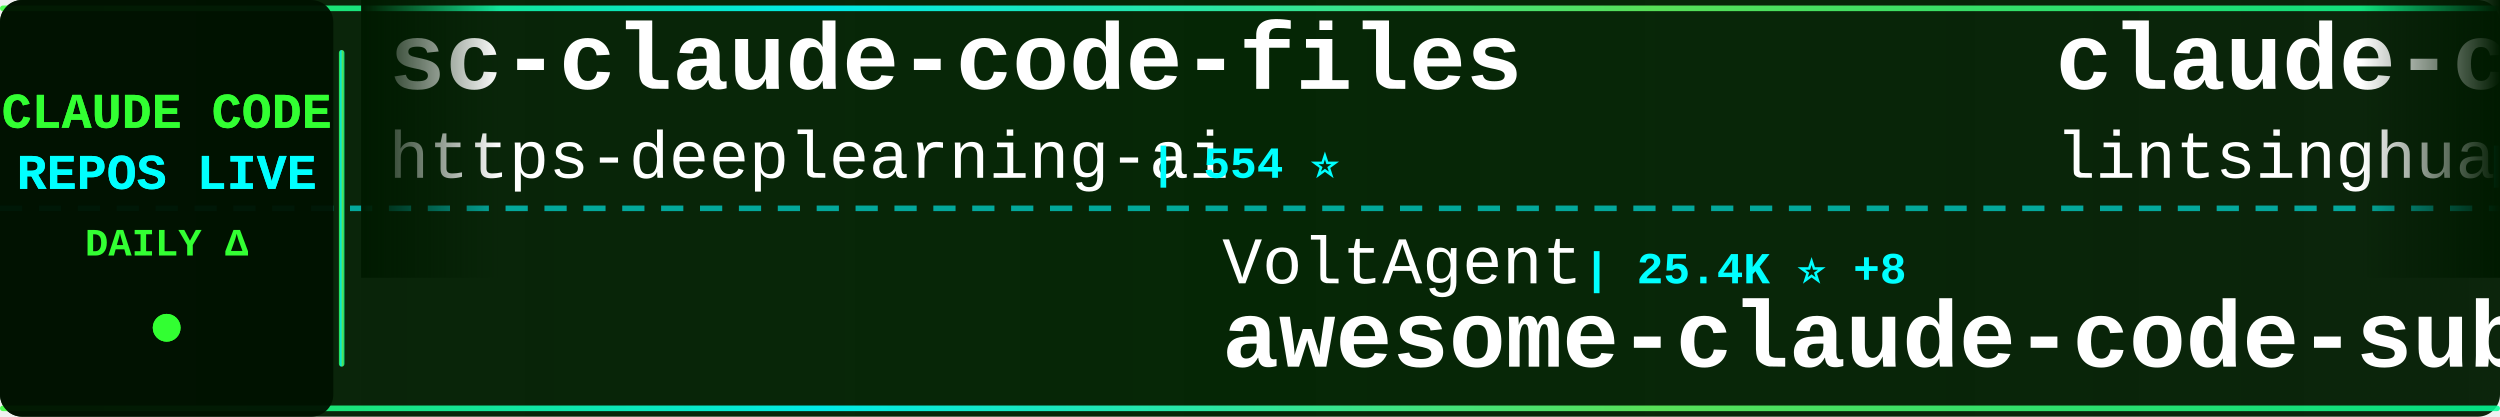
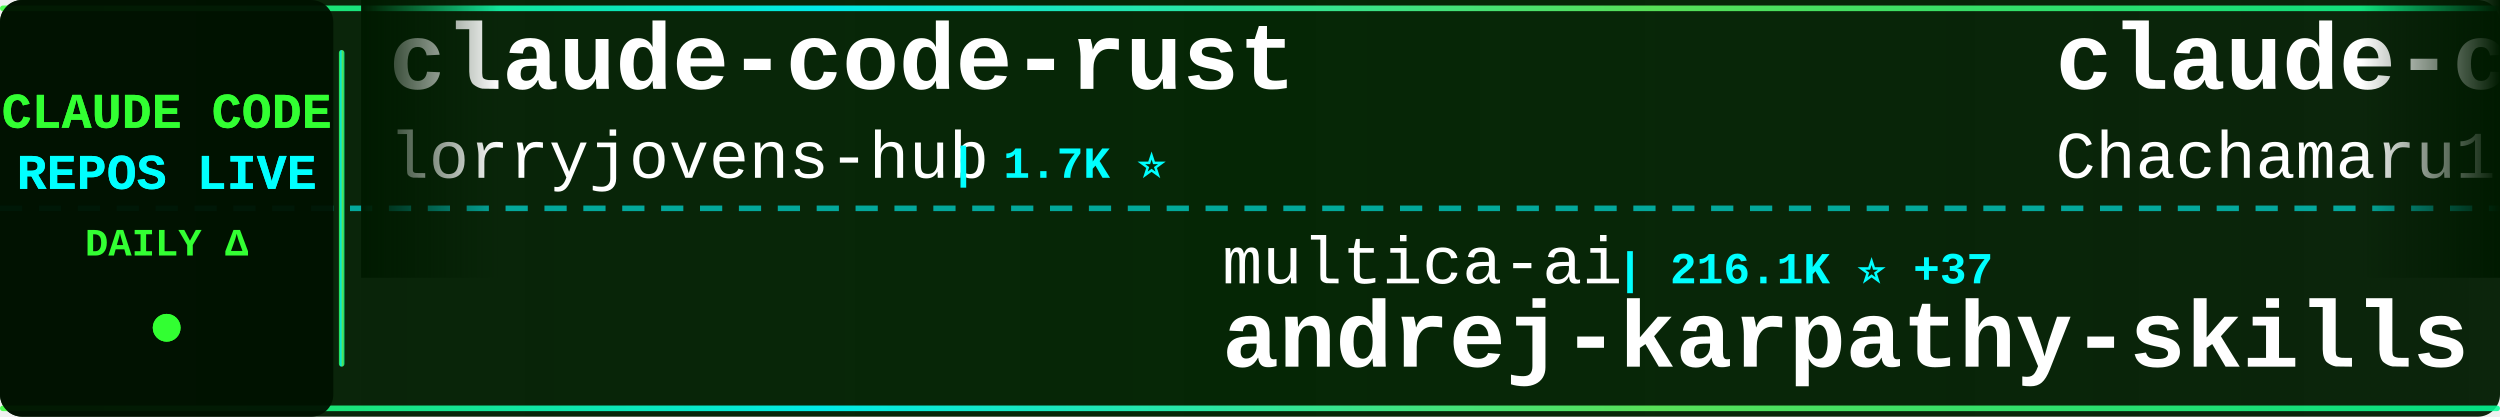
<svg xmlns="http://www.w3.org/2000/svg" width="900" height="150">
  <defs>
    <linearGradient id="tickerBg" x1="0%" y1="0%" x2="100%" y2="0%">
      <stop offset="0%" style="stop-color:#001a00;stop-opacity:0.95" />
      <stop offset="50%" style="stop-color:#002200;stop-opacity:0.98" />
      <stop offset="100%" style="stop-color:#001a00;stop-opacity:0.95" />
    </linearGradient>
    <linearGradient id="borderGrad" x1="0%" y1="0%" x2="100%" y2="0%">
      <stop offset="0%" style="stop-color:#33ff33;stop-opacity:0.85">
        <animate attributeName="stop-opacity" values="0.85;1;0.85" dur="2s" repeatCount="indefinite" />
      </stop>
      <stop offset="33%" style="stop-color:#00ffff;stop-opacity:0.9">
        <animate attributeName="stop-opacity" values="0.9;1;0.9" dur="2.2s" repeatCount="indefinite" />
      </stop>
      <stop offset="66%" style="stop-color:#66ff66;stop-opacity:0.85">
        <animate attributeName="stop-opacity" values="0.85;1;0.85" dur="1.8s" repeatCount="indefinite" />
      </stop>
      <stop offset="100%" style="stop-color:#00ff99;stop-opacity:0.85">
        <animate attributeName="stop-opacity" values="0.85;1;0.85" dur="2s" repeatCount="indefinite" />
      </stop>
    </linearGradient>
    <filter id="textGlow">
      <feGaussianBlur stdDeviation="0.1" result="coloredBlur" />
      <feMerge>
        <feMergeNode in="coloredBlur" />
        <feMergeNode in="SourceGraphic" />
      </feMerge>
    </filter>
    <filter id="metricGlow">
      <feGaussianBlur stdDeviation="0.2" result="coloredBlur" />
      <feMerge>
        <feMergeNode in="coloredBlur" />
        <feMergeNode in="SourceGraphic" />
      </feMerge>
    </filter>
    <linearGradient id="leftFade" x1="0%" y1="0%" x2="100%" y2="0%">
      <stop offset="0%" style="stop-color:#001a00;stop-opacity:1" />
      <stop offset="100%" style="stop-color:#001a00;stop-opacity:0" />
    </linearGradient>
    <linearGradient id="rightFade" x1="0%" y1="0%" x2="100%" y2="0%">
      <stop offset="0%" style="stop-color:#001a00;stop-opacity:0" />
      <stop offset="100%" style="stop-color:#001a00;stop-opacity:1" />
    </linearGradient>
  </defs>
  <rect width="900" height="150" fill="url(#tickerBg)" rx="8" />
  <rect x="0" y="2" width="900" height="2" fill="url(#borderGrad)" rx="1" />
  <rect x="0" y="146" width="900" height="2" fill="url(#borderGrad)" rx="1" />
  <line x1="0" y1="75" x2="900" y2="75" stroke="#00ffff" stroke-width="2" stroke-dasharray="8 6" opacity="0.6" />
  <rect x="0" y="0" width="120" height="150" fill="#001100" opacity="0.95" rx="8" />
  <text x="60" y="46" font-family="'Courier New', monospace" font-size="18" font-weight="bold" fill="#33ff33" text-anchor="middle" filter="url(#textGlow)">
    CLAUDE CODE
  </text>
  <text x="60" y="68" font-family="'Courier New', monospace" font-size="18" font-weight="bold" fill="#00ffff" text-anchor="middle" filter="url(#textGlow)">
    REPOS LIVE
  </text>
  <text x="60" y="92" font-family="'Courier New', monospace" font-size="14" font-weight="bold" fill="#33ff33" text-anchor="middle">
    DAILY Δ
  </text>
  <circle cx="60" cy="118" r="5" fill="#33ff33" filter="url(#metricGlow)">
    <animate attributeName="r" values="4;6;4" dur="1.5s" repeatCount="indefinite" />
    <animate attributeName="opacity" values="0.6;1;0.6" dur="1.5s" repeatCount="indefinite" />
  </circle>
  <rect x="122" y="18" width="2" height="114" fill="url(#borderGrad)" rx="1" />
  <clipPath id="tickerClip">
    <rect x="130" y="0" width="770" height="150" />
  </clipPath>
  <g clip-path="url(#tickerClip)">
    <g id="tickerItems">
      <animateTransform attributeName="transform" attributeType="XML" type="translate" from="0 0" to="-3000 0" dur="54s" repeatCount="indefinite" />
      <g transform="translate(0, 0)">
-         <text x="140" y="32" font-family="'Courier New', monospace" font-size="34" font-weight="bold" fill="#ffffff">sc-claude-code-files</text>
-         <text x="140" y="64" font-family="'Courier New', monospace" font-size="24" font-weight="normal" fill="#ffffff" opacity="1.0">https-deeplearning-ai</text>
-         <text x="414" y="64" font-family="'Courier New', monospace" font-size="16" font-weight="bold" fill="#00ffff"> | 554 ⭐</text>
+         <text x="140" y="32" font-family="'Courier New', monospace" font-size="34" font-weight="bold" fill="#ffffff">claude-code-rust</text>
+         <text x="140" y="64" font-family="'Courier New', monospace" font-size="24" font-weight="normal" fill="#ffffff" opacity="1.0">lorryjovens-hub</text>
+         <text x="342" y="64" font-family="'Courier New', monospace" font-size="16" font-weight="bold" fill="#00ffff"> | 1.7K ⭐</text>
      </g>
      <g transform="translate(300, 0)">
-         <text x="140" y="102" font-family="'Courier New', monospace" font-size="24" font-weight="normal" fill="#ffffff" opacity="1.0">VoltAgent</text>
-         <text x="270" y="102" font-family="'Courier New', monospace" font-size="16" font-weight="bold" fill="#00ffff"> | 25.4K ⭐ +8</text>
-         <text x="140" y="132" font-family="'Courier New', monospace" font-size="34" font-weight="bold" fill="#ffffff">awesome-claude-code-suba...</text>
+         <text x="140" y="102" font-family="'Courier New', monospace" font-size="24" font-weight="normal" fill="#ffffff" opacity="1.0">multica-ai</text>
+         <text x="282" y="102" font-family="'Courier New', monospace" font-size="16" font-weight="bold" fill="#00ffff"> | 216.1K ⭐ +37</text>
+         <text x="140" y="132" font-family="'Courier New', monospace" font-size="34" font-weight="bold" fill="#ffffff">andrej-karpathy-skills</text>
      </g>
      <g transform="translate(600, 0)">
-         <text x="140" y="32" font-family="'Courier New', monospace" font-size="34" font-weight="bold" fill="#ffffff">claude-code-book</text>
-         <text x="140" y="64" font-family="'Courier New', monospace" font-size="24" font-weight="normal" fill="#ffffff" opacity="1.0">lintsinghua</text>
-         <text x="294" y="64" font-family="'Courier New', monospace" font-size="16" font-weight="bold" fill="#00ffff"> | 4.3K ⭐</text>
+         <text x="140" y="32" font-family="'Courier New', monospace" font-size="34" font-weight="bold" fill="#ffffff">claude-code-harness</text>
+         <text x="140" y="64" font-family="'Courier New', monospace" font-size="24" font-weight="normal" fill="#ffffff" opacity="1.0">Chachamaru127</text>
+         <text x="318" y="64" font-family="'Courier New', monospace" font-size="16" font-weight="bold" fill="#00ffff"> | 3.1K ⭐</text>
      </g>
      <g transform="translate(900, 0)">
-         <text x="140" y="102" font-family="'Courier New', monospace" font-size="24" font-weight="normal" fill="#ffffff" opacity="1.0">Yeachan-Heo</text>
-         <text x="294" y="102" font-family="'Courier New', monospace" font-size="16" font-weight="bold" fill="#00ffff"> | 39.5K ⭐ +11</text>
-         <text x="140" y="132" font-family="'Courier New', monospace" font-size="34" font-weight="bold" fill="#ffffff">oh-my-claudecode</text>
+         <text x="140" y="102" font-family="'Courier New', monospace" font-size="24" font-weight="normal" fill="#ffffff" opacity="1.0">1rgs</text>
+         <text x="210" y="102" font-family="'Courier New', monospace" font-size="16" font-weight="bold" fill="#00ffff"> | 3.8K ⭐</text>
+         <text x="140" y="132" font-family="'Courier New', monospace" font-size="34" font-weight="bold" fill="#ffffff">claude-code-proxy</text>
      </g>
      <g transform="translate(1200, 0)">
-         <text x="140" y="32" font-family="'Courier New', monospace" font-size="34" font-weight="bold" fill="#ffffff">claude-code-skills</text>
-         <text x="140" y="64" font-family="'Courier New', monospace" font-size="24" font-weight="normal" fill="#ffffff" opacity="1.0">daymade</text>
-         <text x="246" y="64" font-family="'Courier New', monospace" font-size="16" font-weight="bold" fill="#00ffff"> | 1.4K ⭐ +1</text>
+         <text x="140" y="32" font-family="'Courier New', monospace" font-size="34" font-weight="bold" fill="#ffffff">claude-code-telegram</text>
+         <text x="140" y="64" font-family="'Courier New', monospace" font-size="24" font-weight="normal" fill="#ffffff" opacity="1.0">overwirehq</text>
+         <text x="282" y="64" font-family="'Courier New', monospace" font-size="16" font-weight="bold" fill="#00ffff"> | 2.8K ⭐</text>
      </g>
      <g transform="translate(1500, 0)">
-         <text x="140" y="102" font-family="'Courier New', monospace" font-size="24" font-weight="normal" fill="#ffffff" opacity="1.0">huangjia2019</text>
-         <text x="306" y="102" font-family="'Courier New', monospace" font-size="16" font-weight="bold" fill="#00ffff"> | 1.1K ⭐</text>
-         <text x="140" y="132" font-family="'Courier New', monospace" font-size="34" font-weight="bold" fill="#ffffff">claude-code-engineering</text>
+         <text x="140" y="102" font-family="'Courier New', monospace" font-size="24" font-weight="normal" fill="#ffffff" opacity="1.0">ding113</text>
+         <text x="246" y="102" font-family="'Courier New', monospace" font-size="16" font-weight="bold" fill="#00ffff"> | 3.4K ⭐</text>
+         <text x="140" y="132" font-family="'Courier New', monospace" font-size="34" font-weight="bold" fill="#ffffff">claude-code-hub</text>
      </g>
      <g transform="translate(1800, 0)">
-         <text x="140" y="32" font-family="'Courier New', monospace" font-size="34" font-weight="bold" fill="#ffffff">claude-code-best-practic...</text>
-         <text x="140" y="64" font-family="'Courier New', monospace" font-size="24" font-weight="normal" fill="#ffffff" opacity="1.0">shanraisshan</text>
-         <text x="306" y="64" font-family="'Courier New', monospace" font-size="16" font-weight="bold" fill="#00ffff"> | 66.8K ⭐ +13</text>
+         <text x="140" y="32" font-family="'Courier New', monospace" font-size="34" font-weight="bold" fill="#ffffff">claude-code-spec-workflo...</text>
+         <text x="140" y="64" font-family="'Courier New', monospace" font-size="24" font-weight="normal" fill="#ffffff" opacity="1.0">Pimzino</text>
+         <text x="246" y="64" font-family="'Courier New', monospace" font-size="16" font-weight="bold" fill="#00ffff"> | 3.9K ⭐</text>
      </g>
      <g transform="translate(2100, 0)">
-         <text x="140" y="102" font-family="'Courier New', monospace" font-size="24" font-weight="normal" fill="#ffffff" opacity="1.0">jqueryscript</text>
-         <text x="306" y="102" font-family="'Courier New', monospace" font-size="16" font-weight="bold" fill="#00ffff"> | 520 ⭐</text>
-         <text x="140" y="132" font-family="'Courier New', monospace" font-size="34" font-weight="bold" fill="#ffffff">awesome-claude-code</text>
+         <text x="140" y="102" font-family="'Courier New', monospace" font-size="24" font-weight="normal" fill="#ffffff" opacity="1.0">guanshan</text>
+         <text x="258" y="102" font-family="'Courier New', monospace" font-size="16" font-weight="bold" fill="#00ffff"> | 60 ⭐</text>
+         <text x="140" y="132" font-family="'Courier New', monospace" font-size="34" font-weight="bold" fill="#ffffff">ClaudeCode</text>
      </g>
      <g transform="translate(2400, 0)">
-         <text x="140" y="32" font-family="'Courier New', monospace" font-size="34" font-weight="bold" fill="#ffffff">claude-code-proxy</text>
-         <text x="140" y="64" font-family="'Courier New', monospace" font-size="24" font-weight="normal" fill="#ffffff" opacity="1.0">fuergaosi233</text>
-         <text x="306" y="64" font-family="'Courier New', monospace" font-size="16" font-weight="bold" fill="#00ffff"> | 2.8K ⭐</text>
+         <text x="140" y="32" font-family="'Courier New', monospace" font-size="34" font-weight="bold" fill="#ffffff">ClaudeCode-Portable</text>
+         <text x="140" y="64" font-family="'Courier New', monospace" font-size="24" font-weight="normal" fill="#ffffff" opacity="1.0">techjarves</text>
+         <text x="282" y="64" font-family="'Courier New', monospace" font-size="16" font-weight="bold" fill="#00ffff"> | 1.5K ⭐ +1</text>
      </g>
      <g transform="translate(2700, 0)">
-         <text x="140" y="102" font-family="'Courier New', monospace" font-size="24" font-weight="normal" fill="#ffffff" opacity="1.0">Cranot</text>
-         <text x="234" y="102" font-family="'Courier New', monospace" font-size="16" font-weight="bold" fill="#00ffff"> | 2.9K ⭐</text>
-         <text x="140" y="132" font-family="'Courier New', monospace" font-size="34" font-weight="bold" fill="#ffffff">claude-code-guide</text>
+         <text x="140" y="102" font-family="'Courier New', monospace" font-size="24" font-weight="normal" fill="#ffffff" opacity="1.0">AprilNEA</text>
+         <text x="258" y="102" font-family="'Courier New', monospace" font-size="16" font-weight="bold" fill="#00ffff"> | 392 ⭐</text>
+         <text x="140" y="132" font-family="'Courier New', monospace" font-size="34" font-weight="bold" fill="#ffffff">claude-code-source</text>
      </g>
      <g transform="translate(3000, 0)">
-         <text x="140" y="32" font-family="'Courier New', monospace" font-size="34" font-weight="bold" fill="#ffffff">sc-claude-code-files</text>
-         <text x="140" y="64" font-family="'Courier New', monospace" font-size="24" font-weight="normal" fill="#ffffff" opacity="1.0">https-deeplearning-ai</text>
-         <text x="414" y="64" font-family="'Courier New', monospace" font-size="16" font-weight="bold" fill="#00ffff"> | 554 ⭐</text>
+         <text x="140" y="32" font-family="'Courier New', monospace" font-size="34" font-weight="bold" fill="#ffffff">claude-code-rust</text>
+         <text x="140" y="64" font-family="'Courier New', monospace" font-size="24" font-weight="normal" fill="#ffffff" opacity="1.0">lorryjovens-hub</text>
+         <text x="342" y="64" font-family="'Courier New', monospace" font-size="16" font-weight="bold" fill="#00ffff"> | 1.7K ⭐</text>
      </g>
      <g transform="translate(3300, 0)">
-         <text x="140" y="102" font-family="'Courier New', monospace" font-size="24" font-weight="normal" fill="#ffffff" opacity="1.0">VoltAgent</text>
-         <text x="270" y="102" font-family="'Courier New', monospace" font-size="16" font-weight="bold" fill="#00ffff"> | 25.4K ⭐ +8</text>
-         <text x="140" y="132" font-family="'Courier New', monospace" font-size="34" font-weight="bold" fill="#ffffff">awesome-claude-code-suba...</text>
+         <text x="140" y="102" font-family="'Courier New', monospace" font-size="24" font-weight="normal" fill="#ffffff" opacity="1.0">multica-ai</text>
+         <text x="282" y="102" font-family="'Courier New', monospace" font-size="16" font-weight="bold" fill="#00ffff"> | 216.1K ⭐ +37</text>
+         <text x="140" y="132" font-family="'Courier New', monospace" font-size="34" font-weight="bold" fill="#ffffff">andrej-karpathy-skills</text>
      </g>
      <g transform="translate(3600, 0)">
-         <text x="140" y="32" font-family="'Courier New', monospace" font-size="34" font-weight="bold" fill="#ffffff">claude-code-book</text>
-         <text x="140" y="64" font-family="'Courier New', monospace" font-size="24" font-weight="normal" fill="#ffffff" opacity="1.0">lintsinghua</text>
-         <text x="294" y="64" font-family="'Courier New', monospace" font-size="16" font-weight="bold" fill="#00ffff"> | 4.3K ⭐</text>
+         <text x="140" y="32" font-family="'Courier New', monospace" font-size="34" font-weight="bold" fill="#ffffff">claude-code-harness</text>
+         <text x="140" y="64" font-family="'Courier New', monospace" font-size="24" font-weight="normal" fill="#ffffff" opacity="1.0">Chachamaru127</text>
+         <text x="318" y="64" font-family="'Courier New', monospace" font-size="16" font-weight="bold" fill="#00ffff"> | 3.1K ⭐</text>
      </g>
      <g transform="translate(3900, 0)">
-         <text x="140" y="102" font-family="'Courier New', monospace" font-size="24" font-weight="normal" fill="#ffffff" opacity="1.0">Yeachan-Heo</text>
-         <text x="294" y="102" font-family="'Courier New', monospace" font-size="16" font-weight="bold" fill="#00ffff"> | 39.5K ⭐ +11</text>
-         <text x="140" y="132" font-family="'Courier New', monospace" font-size="34" font-weight="bold" fill="#ffffff">oh-my-claudecode</text>
+         <text x="140" y="102" font-family="'Courier New', monospace" font-size="24" font-weight="normal" fill="#ffffff" opacity="1.0">1rgs</text>
+         <text x="210" y="102" font-family="'Courier New', monospace" font-size="16" font-weight="bold" fill="#00ffff"> | 3.8K ⭐</text>
+         <text x="140" y="132" font-family="'Courier New', monospace" font-size="34" font-weight="bold" fill="#ffffff">claude-code-proxy</text>
      </g>
    </g>
  </g>
  <rect x="130" y="0" width="50" height="100" fill="url(#leftFade)" />
  <rect x="850" y="0" width="50" height="100" fill="url(#rightFade)" />
</svg>
